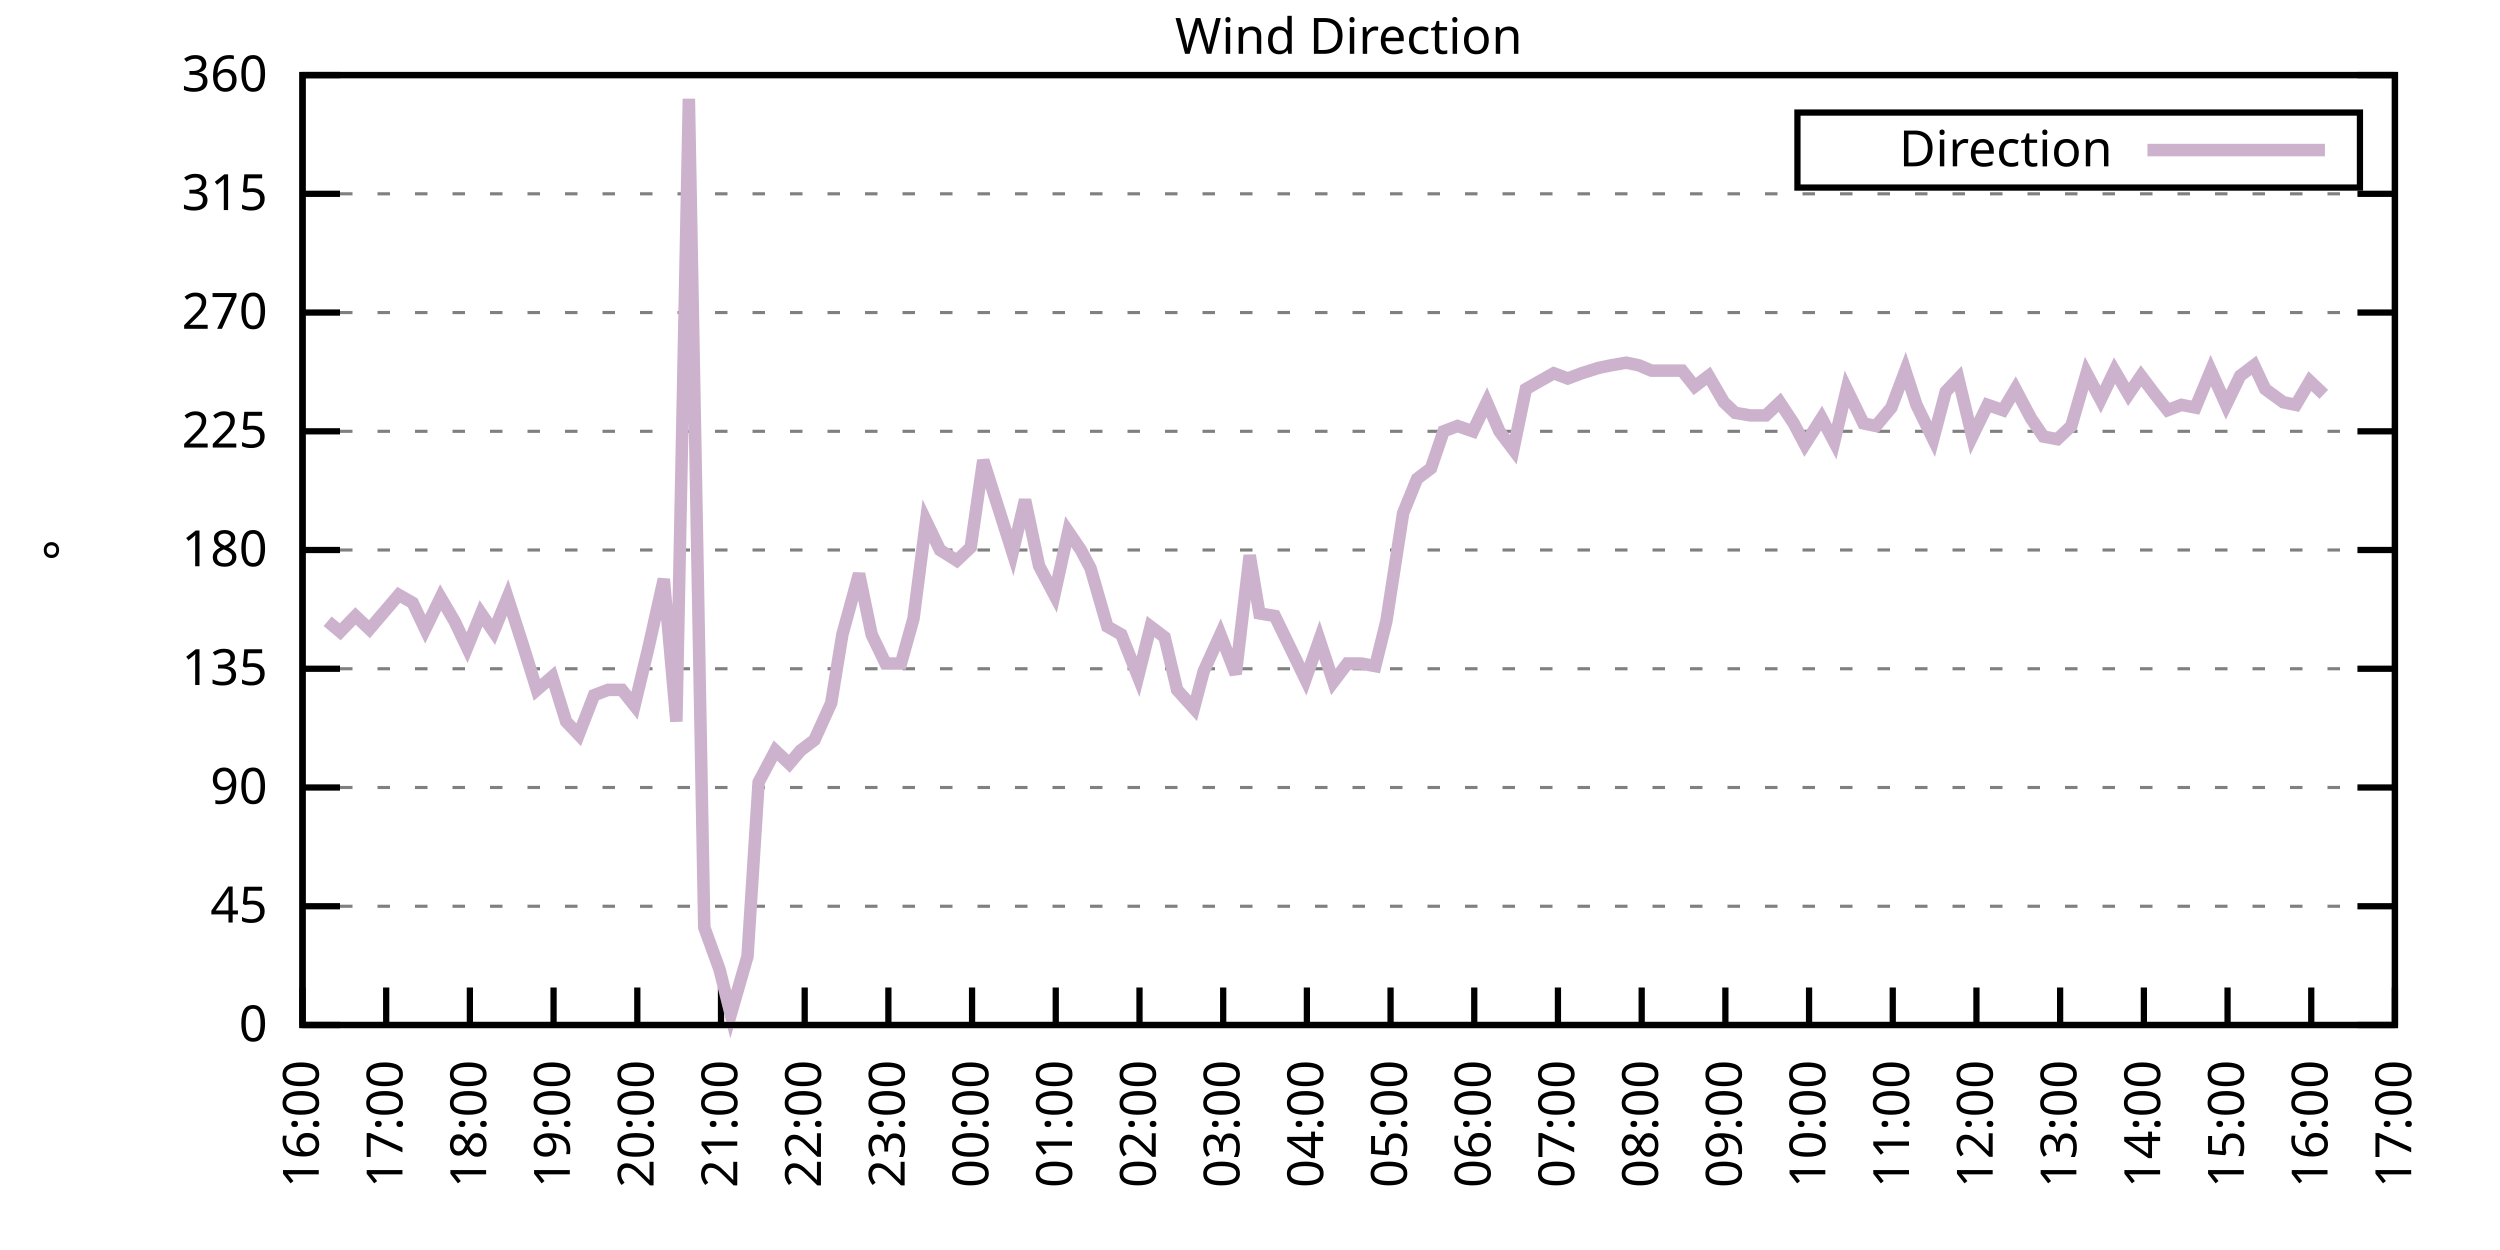
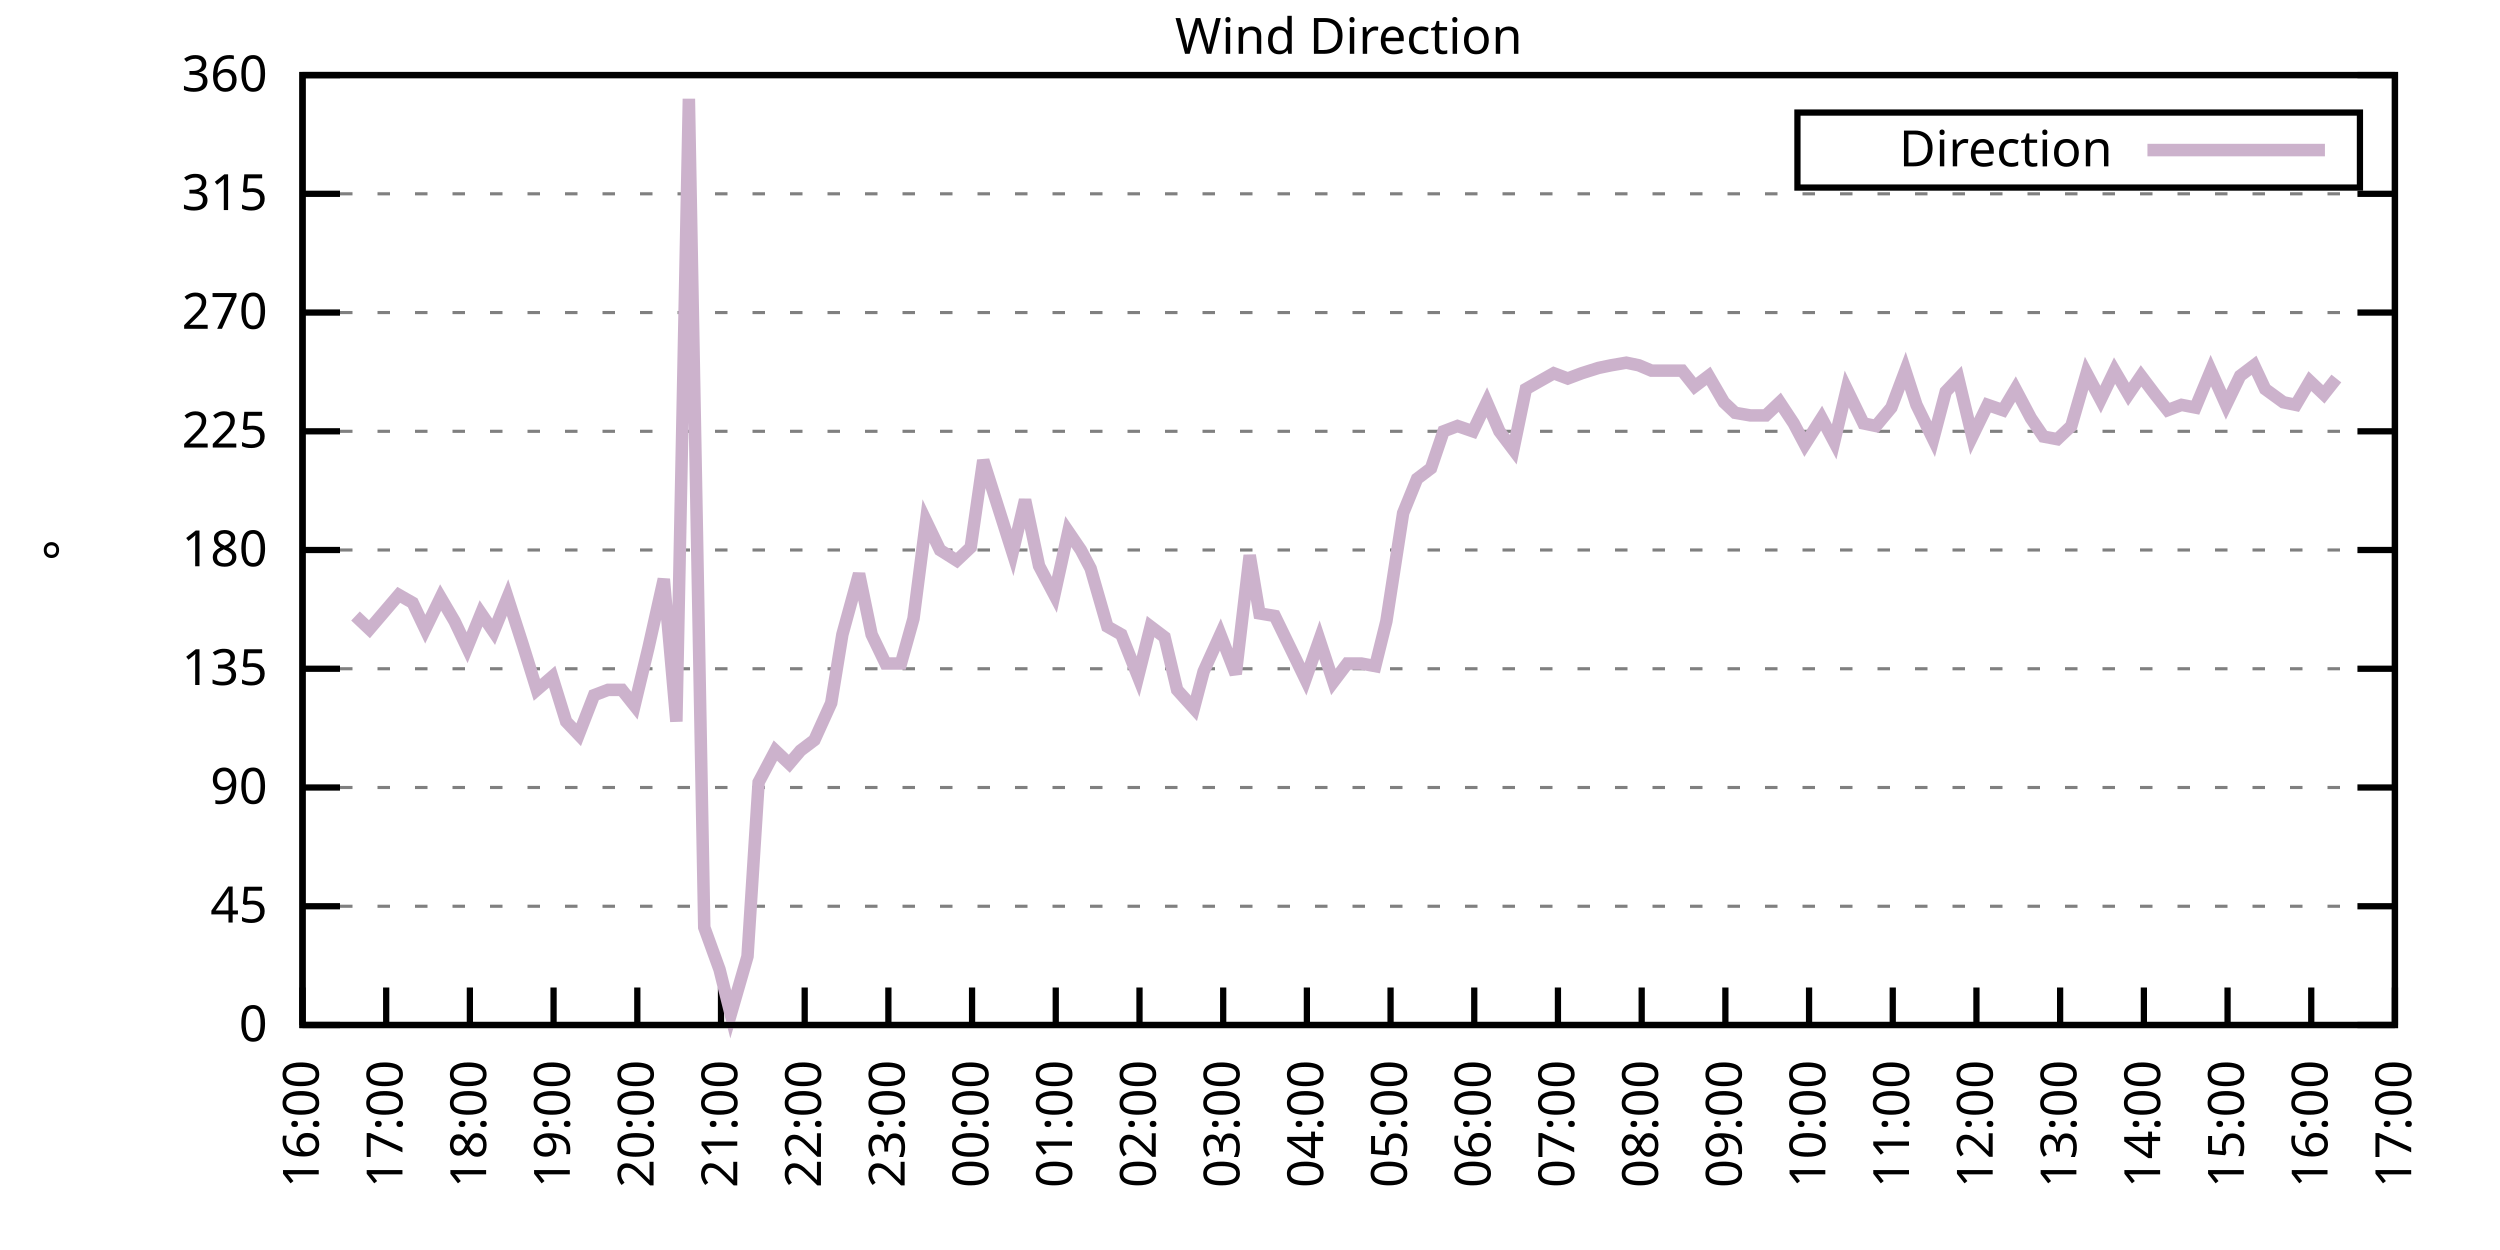
<svg xmlns="http://www.w3.org/2000/svg" xmlns:xlink="http://www.w3.org/1999/xlink" width="400" height="200" viewBox="0 0 400 200">
  <g id="gnuplot_canvas">
    <rect x="0" y="0" width="400" height="200" fill="none" />
    <defs>
      <circle id="gpDot" r="0.5" stroke-width="0.5" stroke="currentColor" />
      <path id="gpPt0" stroke-width="0.333" stroke="currentColor" d="M-1,0 h2 M0,-1 v2" />
      <path id="gpPt1" stroke-width="0.333" stroke="currentColor" d="M-1,-1 L1,1 M1,-1 L-1,1" />
      <path id="gpPt2" stroke-width="0.333" stroke="currentColor" d="M-1,0 L1,0 M0,-1 L0,1 M-1,-1 L1,1 M-1,1 L1,-1" />
      <rect id="gpPt3" stroke-width="0.333" stroke="currentColor" x="-1" y="-1" width="2" height="2" />
      <rect id="gpPt4" stroke-width="0.333" stroke="currentColor" fill="currentColor" x="-1" y="-1" width="2" height="2" />
      <circle id="gpPt5" stroke-width="0.333" stroke="currentColor" cx="0" cy="0" r="1" />
      <use xlink:href="#gpPt5" id="gpPt6" fill="currentColor" stroke="none" />
      <path id="gpPt7" stroke-width="0.333" stroke="currentColor" d="M0,-1.33 L-1.33,0.67 L1.33,0.67 z" />
      <use xlink:href="#gpPt7" id="gpPt8" fill="currentColor" stroke="none" />
      <use xlink:href="#gpPt7" id="gpPt9" stroke="currentColor" transform="rotate(180)" />
      <use xlink:href="#gpPt9" id="gpPt10" fill="currentColor" stroke="none" />
      <use xlink:href="#gpPt3" id="gpPt11" stroke="currentColor" transform="rotate(45)" />
      <use xlink:href="#gpPt11" id="gpPt12" fill="currentColor" stroke="none" />
      <path id="gpPt13" stroke-width="0.333" stroke="currentColor" d="M0,1.330 L1.265,0.411 L0.782,-1.067 L-0.782,-1.076 L-1.265,0.411 z" />
      <use xlink:href="#gpPt13" id="gpPt14" fill="currentColor" stroke="none" />
      <filter id="textbox" filterUnits="objectBoundingBox" x="0" y="0" height="1" width="1">
        <feFlood flood-color="white" flood-opacity="1" result="bgnd" />
        <feComposite in="SourceGraphic" in2="bgnd" operator="atop" />
      </filter>
      <filter id="greybox" filterUnits="objectBoundingBox" x="0" y="0" height="1" width="1">
        <feFlood flood-color="lightgrey" flood-opacity="1" result="grey" />
        <feComposite in="SourceGraphic" in2="grey" operator="atop" />
      </filter>
    </defs>
    <g fill="none" color="white" stroke="currentColor" stroke-width="1.00" stroke-linecap="butt" stroke-linejoin="miter">
</g>
    <g fill="none" color="black" stroke="currentColor" stroke-width="1.00" stroke-linecap="butt" stroke-linejoin="miter">
      <g stroke="none" shape-rendering="crispEdges">
        <polygon fill="rgb(255, 255, 255)" points="48.40,164.00 383.18,164.00 383.18,12.02 48.40,12.02 " />
      </g>
    </g>
    <g fill="none" color="black" stroke="currentColor" stroke-width="1.00" stroke-linecap="butt" stroke-linejoin="miter">
</g>
    <g fill="none" color="black" stroke="black" stroke-width="0.50" stroke-linecap="butt" stroke-linejoin="miter">
</g>
    <g fill="none" color="gray" stroke="currentColor" stroke-width="0.50" stroke-linecap="butt" stroke-linejoin="miter">
      <path stroke="gray" stroke-dasharray="2,4" class="gridline" d="M48.40,164.00 L383.19,164.00  " />
    </g>
    <g fill="none" color="gray" stroke="gray" stroke-width="1.00" stroke-linecap="butt" stroke-linejoin="miter">
</g>
    <g fill="none" color="black" stroke="currentColor" stroke-width="1.00" stroke-linecap="butt" stroke-linejoin="miter">
      <path stroke="black" d="M48.40,164.00 L54.40,164.00 M383.19,164.00 L377.19,164.00  " />
      <g transform="translate(42.80,166.60)" stroke="none" fill="black" font-family="Sans" font-size="8.00" text-anchor="end">
        <text>
          <tspan font-family="Sans"> 0</tspan>
        </text>
      </g>
    </g>
    <g fill="none" color="black" stroke="currentColor" stroke-width="1.00" stroke-linecap="butt" stroke-linejoin="miter">
</g>
    <g fill="none" color="black" stroke="black" stroke-width="0.50" stroke-linecap="butt" stroke-linejoin="miter">
</g>
    <g fill="none" color="gray" stroke="currentColor" stroke-width="0.50" stroke-linecap="butt" stroke-linejoin="miter">
      <path stroke="gray" stroke-dasharray="2,4" class="gridline" d="M48.40,145.00 L383.19,145.00  " />
    </g>
    <g fill="none" color="gray" stroke="gray" stroke-width="1.00" stroke-linecap="butt" stroke-linejoin="miter">
</g>
    <g fill="none" color="black" stroke="currentColor" stroke-width="1.00" stroke-linecap="butt" stroke-linejoin="miter">
      <path stroke="black" d="M48.40,145.00 L54.40,145.00 M383.19,145.00 L377.19,145.00  " />
      <g transform="translate(42.80,147.60)" stroke="none" fill="black" font-family="Sans" font-size="8.00" text-anchor="end">
        <text>
          <tspan font-family="Sans"> 45</tspan>
        </text>
      </g>
    </g>
    <g fill="none" color="black" stroke="currentColor" stroke-width="1.00" stroke-linecap="butt" stroke-linejoin="miter">
</g>
    <g fill="none" color="black" stroke="black" stroke-width="0.50" stroke-linecap="butt" stroke-linejoin="miter">
</g>
    <g fill="none" color="gray" stroke="currentColor" stroke-width="0.50" stroke-linecap="butt" stroke-linejoin="miter">
      <path stroke="gray" stroke-dasharray="2,4" class="gridline" d="M48.40,126.00 L383.19,126.00  " />
    </g>
    <g fill="none" color="gray" stroke="gray" stroke-width="1.00" stroke-linecap="butt" stroke-linejoin="miter">
</g>
    <g fill="none" color="black" stroke="currentColor" stroke-width="1.00" stroke-linecap="butt" stroke-linejoin="miter">
      <path stroke="black" d="M48.40,126.00 L54.40,126.00 M383.19,126.00 L377.19,126.00  " />
      <g transform="translate(42.80,128.60)" stroke="none" fill="black" font-family="Sans" font-size="8.00" text-anchor="end">
        <text>
          <tspan font-family="Sans"> 90</tspan>
        </text>
      </g>
    </g>
    <g fill="none" color="black" stroke="currentColor" stroke-width="1.00" stroke-linecap="butt" stroke-linejoin="miter">
</g>
    <g fill="none" color="black" stroke="black" stroke-width="0.50" stroke-linecap="butt" stroke-linejoin="miter">
</g>
    <g fill="none" color="gray" stroke="currentColor" stroke-width="0.50" stroke-linecap="butt" stroke-linejoin="miter">
      <path stroke="gray" stroke-dasharray="2,4" class="gridline" d="M48.40,107.00 L383.19,107.00  " />
    </g>
    <g fill="none" color="gray" stroke="gray" stroke-width="1.00" stroke-linecap="butt" stroke-linejoin="miter">
</g>
    <g fill="none" color="black" stroke="currentColor" stroke-width="1.00" stroke-linecap="butt" stroke-linejoin="miter">
      <path stroke="black" d="M48.40,107.00 L54.40,107.00 M383.19,107.00 L377.19,107.00  " />
      <g transform="translate(42.80,109.60)" stroke="none" fill="black" font-family="Sans" font-size="8.00" text-anchor="end">
        <text>
          <tspan font-family="Sans"> 135</tspan>
        </text>
      </g>
    </g>
    <g fill="none" color="black" stroke="currentColor" stroke-width="1.00" stroke-linecap="butt" stroke-linejoin="miter">
</g>
    <g fill="none" color="black" stroke="black" stroke-width="0.50" stroke-linecap="butt" stroke-linejoin="miter">
</g>
    <g fill="none" color="gray" stroke="currentColor" stroke-width="0.50" stroke-linecap="butt" stroke-linejoin="miter">
      <path stroke="gray" stroke-dasharray="2,4" class="gridline" d="M48.40,88.00 L383.19,88.00  " />
    </g>
    <g fill="none" color="gray" stroke="gray" stroke-width="1.00" stroke-linecap="butt" stroke-linejoin="miter">
</g>
    <g fill="none" color="black" stroke="currentColor" stroke-width="1.00" stroke-linecap="butt" stroke-linejoin="miter">
      <path stroke="black" d="M48.40,88.00 L54.40,88.00 M383.19,88.00 L377.19,88.00  " />
      <g transform="translate(42.80,90.60)" stroke="none" fill="black" font-family="Sans" font-size="8.00" text-anchor="end">
        <text>
          <tspan font-family="Sans"> 180</tspan>
        </text>
      </g>
    </g>
    <g fill="none" color="black" stroke="currentColor" stroke-width="1.00" stroke-linecap="butt" stroke-linejoin="miter">
</g>
    <g fill="none" color="black" stroke="black" stroke-width="0.50" stroke-linecap="butt" stroke-linejoin="miter">
</g>
    <g fill="none" color="gray" stroke="currentColor" stroke-width="0.50" stroke-linecap="butt" stroke-linejoin="miter">
      <path stroke="gray" stroke-dasharray="2,4" class="gridline" d="M48.40,69.01 L383.19,69.01  " />
    </g>
    <g fill="none" color="gray" stroke="gray" stroke-width="1.00" stroke-linecap="butt" stroke-linejoin="miter">
</g>
    <g fill="none" color="black" stroke="currentColor" stroke-width="1.00" stroke-linecap="butt" stroke-linejoin="miter">
      <path stroke="black" d="M48.40,69.01 L54.40,69.01 M383.19,69.01 L377.19,69.01  " />
      <g transform="translate(42.80,71.61)" stroke="none" fill="black" font-family="Sans" font-size="8.00" text-anchor="end">
        <text>
          <tspan font-family="Sans"> 225</tspan>
        </text>
      </g>
    </g>
    <g fill="none" color="black" stroke="currentColor" stroke-width="1.00" stroke-linecap="butt" stroke-linejoin="miter">
</g>
    <g fill="none" color="black" stroke="black" stroke-width="0.50" stroke-linecap="butt" stroke-linejoin="miter">
</g>
    <g fill="none" color="gray" stroke="currentColor" stroke-width="0.50" stroke-linecap="butt" stroke-linejoin="miter">
      <path stroke="gray" stroke-dasharray="2,4" class="gridline" d="M48.40,50.01 L383.19,50.01  " />
    </g>
    <g fill="none" color="gray" stroke="gray" stroke-width="1.00" stroke-linecap="butt" stroke-linejoin="miter">
</g>
    <g fill="none" color="black" stroke="currentColor" stroke-width="1.00" stroke-linecap="butt" stroke-linejoin="miter">
      <path stroke="black" d="M48.40,50.01 L54.40,50.01 M383.19,50.01 L377.19,50.01  " />
      <g transform="translate(42.80,52.61)" stroke="none" fill="black" font-family="Sans" font-size="8.00" text-anchor="end">
        <text>
          <tspan font-family="Sans"> 270</tspan>
        </text>
      </g>
    </g>
    <g fill="none" color="black" stroke="currentColor" stroke-width="1.00" stroke-linecap="butt" stroke-linejoin="miter">
</g>
    <g fill="none" color="black" stroke="black" stroke-width="0.50" stroke-linecap="butt" stroke-linejoin="miter">
</g>
    <g fill="none" color="gray" stroke="currentColor" stroke-width="0.50" stroke-linecap="butt" stroke-linejoin="miter">
      <path stroke="gray" stroke-dasharray="2,4" class="gridline" d="M48.40,31.01 L383.19,31.01  " />
    </g>
    <g fill="none" color="gray" stroke="gray" stroke-width="1.00" stroke-linecap="butt" stroke-linejoin="miter">
</g>
    <g fill="none" color="black" stroke="currentColor" stroke-width="1.00" stroke-linecap="butt" stroke-linejoin="miter">
      <path stroke="black" d="M48.40,31.01 L54.40,31.01 M383.19,31.01 L377.19,31.01  " />
      <g transform="translate(42.80,33.61)" stroke="none" fill="black" font-family="Sans" font-size="8.00" text-anchor="end">
        <text>
          <tspan font-family="Sans"> 315</tspan>
        </text>
      </g>
    </g>
    <g fill="none" color="black" stroke="currentColor" stroke-width="1.00" stroke-linecap="butt" stroke-linejoin="miter">
</g>
    <g fill="none" color="black" stroke="black" stroke-width="0.50" stroke-linecap="butt" stroke-linejoin="miter">
</g>
    <g fill="none" color="gray" stroke="currentColor" stroke-width="0.50" stroke-linecap="butt" stroke-linejoin="miter">
      <path stroke="gray" stroke-dasharray="2,4" class="gridline" d="M48.40,12.01 L383.19,12.01  " />
    </g>
    <g fill="none" color="gray" stroke="gray" stroke-width="1.00" stroke-linecap="butt" stroke-linejoin="miter">
</g>
    <g fill="none" color="black" stroke="currentColor" stroke-width="1.00" stroke-linecap="butt" stroke-linejoin="miter">
      <path stroke="black" d="M48.40,12.01 L54.40,12.01 M383.19,12.01 L377.19,12.01  " />
      <g transform="translate(42.80,14.61)" stroke="none" fill="black" font-family="Sans" font-size="8.00" text-anchor="end">
        <text>
          <tspan font-family="Sans"> 360</tspan>
        </text>
      </g>
    </g>
    <g fill="none" color="black" stroke="currentColor" stroke-width="1.00" stroke-linecap="butt" stroke-linejoin="miter">
      <path stroke="black" d="M48.40,164.00 L48.40,158.00  " />
      <g transform="translate(51.00,169.60) rotate(270.00)" stroke="none" fill="black" font-family="Sans" font-size="8.00" text-anchor="end">
        <text>
          <tspan font-family="Sans">16:00</tspan>
        </text>
      </g>
    </g>
    <g fill="none" color="black" stroke="currentColor" stroke-width="1.00" stroke-linecap="butt" stroke-linejoin="miter">
      <path stroke="black" d="M61.79,164.00 L61.79,158.00  " />
      <g transform="translate(64.39,169.60) rotate(270.00)" stroke="none" fill="black" font-family="Sans" font-size="8.00" text-anchor="end">
        <text>
          <tspan font-family="Sans">17:00</tspan>
        </text>
      </g>
    </g>
    <g fill="none" color="black" stroke="currentColor" stroke-width="1.00" stroke-linecap="butt" stroke-linejoin="miter">
      <path stroke="black" d="M75.18,164.00 L75.18,158.00  " />
      <g transform="translate(77.78,169.60) rotate(270.00)" stroke="none" fill="black" font-family="Sans" font-size="8.00" text-anchor="end">
        <text>
          <tspan font-family="Sans">18:00</tspan>
        </text>
      </g>
    </g>
    <g fill="none" color="black" stroke="currentColor" stroke-width="1.00" stroke-linecap="butt" stroke-linejoin="miter">
      <path stroke="black" d="M88.57,164.00 L88.57,158.00  " />
      <g transform="translate(91.17,169.60) rotate(270.00)" stroke="none" fill="black" font-family="Sans" font-size="8.00" text-anchor="end">
        <text>
          <tspan font-family="Sans">19:00</tspan>
        </text>
      </g>
    </g>
    <g fill="none" color="black" stroke="currentColor" stroke-width="1.00" stroke-linecap="butt" stroke-linejoin="miter">
      <path stroke="black" d="M101.97,164.00 L101.97,158.00  " />
      <g transform="translate(104.57,169.60) rotate(270.00)" stroke="none" fill="black" font-family="Sans" font-size="8.00" text-anchor="end">
        <text>
          <tspan font-family="Sans">20:00</tspan>
        </text>
      </g>
    </g>
    <g fill="none" color="black" stroke="currentColor" stroke-width="1.00" stroke-linecap="butt" stroke-linejoin="miter">
      <path stroke="black" d="M115.36,164.00 L115.36,158.00  " />
      <g transform="translate(117.96,169.60) rotate(270.00)" stroke="none" fill="black" font-family="Sans" font-size="8.00" text-anchor="end">
        <text>
          <tspan font-family="Sans">21:00</tspan>
        </text>
      </g>
    </g>
    <g fill="none" color="black" stroke="currentColor" stroke-width="1.00" stroke-linecap="butt" stroke-linejoin="miter">
      <path stroke="black" d="M128.75,164.00 L128.75,158.00  " />
      <g transform="translate(131.35,169.60) rotate(270.00)" stroke="none" fill="black" font-family="Sans" font-size="8.00" text-anchor="end">
        <text>
          <tspan font-family="Sans">22:00</tspan>
        </text>
      </g>
    </g>
    <g fill="none" color="black" stroke="currentColor" stroke-width="1.00" stroke-linecap="butt" stroke-linejoin="miter">
      <path stroke="black" d="M142.14,164.00 L142.14,158.00  " />
      <g transform="translate(144.74,169.60) rotate(270.00)" stroke="none" fill="black" font-family="Sans" font-size="8.00" text-anchor="end">
        <text>
          <tspan font-family="Sans">23:00</tspan>
        </text>
      </g>
    </g>
    <g fill="none" color="black" stroke="currentColor" stroke-width="1.00" stroke-linecap="butt" stroke-linejoin="miter">
      <path stroke="black" d="M155.53,164.00 L155.53,158.00  " />
      <g transform="translate(158.13,169.60) rotate(270.00)" stroke="none" fill="black" font-family="Sans" font-size="8.00" text-anchor="end">
        <text>
          <tspan font-family="Sans">00:00</tspan>
        </text>
      </g>
    </g>
    <g fill="none" color="black" stroke="currentColor" stroke-width="1.00" stroke-linecap="butt" stroke-linejoin="miter">
      <path stroke="black" d="M168.92,164.00 L168.92,158.00  " />
      <g transform="translate(171.52,169.60) rotate(270.00)" stroke="none" fill="black" font-family="Sans" font-size="8.00" text-anchor="end">
        <text>
          <tspan font-family="Sans">01:00</tspan>
        </text>
      </g>
    </g>
    <g fill="none" color="black" stroke="currentColor" stroke-width="1.00" stroke-linecap="butt" stroke-linejoin="miter">
      <path stroke="black" d="M182.32,164.00 L182.32,158.00  " />
      <g transform="translate(184.92,169.60) rotate(270.00)" stroke="none" fill="black" font-family="Sans" font-size="8.00" text-anchor="end">
        <text>
          <tspan font-family="Sans">02:00</tspan>
        </text>
      </g>
    </g>
    <g fill="none" color="black" stroke="currentColor" stroke-width="1.00" stroke-linecap="butt" stroke-linejoin="miter">
      <path stroke="black" d="M195.71,164.00 L195.71,158.00  " />
      <g transform="translate(198.31,169.60) rotate(270.00)" stroke="none" fill="black" font-family="Sans" font-size="8.00" text-anchor="end">
        <text>
          <tspan font-family="Sans">03:00</tspan>
        </text>
      </g>
    </g>
    <g fill="none" color="black" stroke="currentColor" stroke-width="1.00" stroke-linecap="butt" stroke-linejoin="miter">
      <path stroke="black" d="M209.10,164.00 L209.10,158.00  " />
      <g transform="translate(211.70,169.60) rotate(270.00)" stroke="none" fill="black" font-family="Sans" font-size="8.00" text-anchor="end">
        <text>
          <tspan font-family="Sans">04:00</tspan>
        </text>
      </g>
    </g>
    <g fill="none" color="black" stroke="currentColor" stroke-width="1.00" stroke-linecap="butt" stroke-linejoin="miter">
      <path stroke="black" d="M222.49,164.00 L222.49,158.00  " />
      <g transform="translate(225.09,169.60) rotate(270.00)" stroke="none" fill="black" font-family="Sans" font-size="8.00" text-anchor="end">
        <text>
          <tspan font-family="Sans">05:00</tspan>
        </text>
      </g>
    </g>
    <g fill="none" color="black" stroke="currentColor" stroke-width="1.00" stroke-linecap="butt" stroke-linejoin="miter">
      <path stroke="black" d="M235.88,164.00 L235.88,158.00  " />
      <g transform="translate(238.48,169.60) rotate(270.00)" stroke="none" fill="black" font-family="Sans" font-size="8.00" text-anchor="end">
        <text>
          <tspan font-family="Sans">06:00</tspan>
        </text>
      </g>
    </g>
    <g fill="none" color="black" stroke="currentColor" stroke-width="1.00" stroke-linecap="butt" stroke-linejoin="miter">
      <path stroke="black" d="M249.27,164.00 L249.27,158.00  " />
      <g transform="translate(251.87,169.60) rotate(270.00)" stroke="none" fill="black" font-family="Sans" font-size="8.00" text-anchor="end">
        <text>
          <tspan font-family="Sans">07:00</tspan>
        </text>
      </g>
    </g>
    <g fill="none" color="black" stroke="currentColor" stroke-width="1.00" stroke-linecap="butt" stroke-linejoin="miter">
      <path stroke="black" d="M262.67,164.00 L262.67,158.00  " />
      <g transform="translate(265.27,169.60) rotate(270.00)" stroke="none" fill="black" font-family="Sans" font-size="8.00" text-anchor="end">
        <text>
          <tspan font-family="Sans">08:00</tspan>
        </text>
      </g>
    </g>
    <g fill="none" color="black" stroke="currentColor" stroke-width="1.00" stroke-linecap="butt" stroke-linejoin="miter">
      <path stroke="black" d="M276.06,164.00 L276.06,158.00  " />
      <g transform="translate(278.66,169.60) rotate(270.00)" stroke="none" fill="black" font-family="Sans" font-size="8.00" text-anchor="end">
        <text>
          <tspan font-family="Sans">09:00</tspan>
        </text>
      </g>
    </g>
    <g fill="none" color="black" stroke="currentColor" stroke-width="1.00" stroke-linecap="butt" stroke-linejoin="miter">
      <path stroke="black" d="M289.45,164.00 L289.45,158.00  " />
      <g transform="translate(292.05,169.60) rotate(270.00)" stroke="none" fill="black" font-family="Sans" font-size="8.00" text-anchor="end">
        <text>
          <tspan font-family="Sans">10:00</tspan>
        </text>
      </g>
    </g>
    <g fill="none" color="black" stroke="currentColor" stroke-width="1.00" stroke-linecap="butt" stroke-linejoin="miter">
      <path stroke="black" d="M302.84,164.00 L302.84,158.00  " />
      <g transform="translate(305.44,169.60) rotate(270.00)" stroke="none" fill="black" font-family="Sans" font-size="8.00" text-anchor="end">
        <text>
          <tspan font-family="Sans">11:00</tspan>
        </text>
      </g>
    </g>
    <g fill="none" color="black" stroke="currentColor" stroke-width="1.00" stroke-linecap="butt" stroke-linejoin="miter">
      <path stroke="black" d="M316.23,164.00 L316.23,158.00  " />
      <g transform="translate(318.83,169.60) rotate(270.00)" stroke="none" fill="black" font-family="Sans" font-size="8.00" text-anchor="end">
        <text>
          <tspan font-family="Sans">12:00</tspan>
        </text>
      </g>
    </g>
    <g fill="none" color="black" stroke="currentColor" stroke-width="1.00" stroke-linecap="butt" stroke-linejoin="miter">
      <path stroke="black" d="M329.62,164.00 L329.62,158.00  " />
      <g transform="translate(332.22,169.60) rotate(270.00)" stroke="none" fill="black" font-family="Sans" font-size="8.00" text-anchor="end">
        <text>
          <tspan font-family="Sans">13:00</tspan>
        </text>
      </g>
    </g>
    <g fill="none" color="black" stroke="currentColor" stroke-width="1.00" stroke-linecap="butt" stroke-linejoin="miter">
      <path stroke="black" d="M343.02,164.00 L343.02,158.00  " />
      <g transform="translate(345.62,169.60) rotate(270.00)" stroke="none" fill="black" font-family="Sans" font-size="8.00" text-anchor="end">
        <text>
          <tspan font-family="Sans">14:00</tspan>
        </text>
      </g>
    </g>
    <g fill="none" color="black" stroke="currentColor" stroke-width="1.00" stroke-linecap="butt" stroke-linejoin="miter">
      <path stroke="black" d="M356.41,164.00 L356.41,158.00  " />
      <g transform="translate(359.01,169.60) rotate(270.00)" stroke="none" fill="black" font-family="Sans" font-size="8.00" text-anchor="end">
        <text>
          <tspan font-family="Sans">15:00</tspan>
        </text>
      </g>
    </g>
    <g fill="none" color="black" stroke="currentColor" stroke-width="1.00" stroke-linecap="butt" stroke-linejoin="miter">
      <path stroke="black" d="M369.80,164.00 L369.80,158.00  " />
      <g transform="translate(372.40,169.60) rotate(270.00)" stroke="none" fill="black" font-family="Sans" font-size="8.00" text-anchor="end">
        <text>
          <tspan font-family="Sans">16:00</tspan>
        </text>
      </g>
    </g>
    <g fill="none" color="black" stroke="currentColor" stroke-width="1.00" stroke-linecap="butt" stroke-linejoin="miter">
      <path stroke="black" d="M383.19,164.00 L383.19,158.00  " />
      <g transform="translate(385.79,169.60) rotate(270.00)" stroke="none" fill="black" font-family="Sans" font-size="8.00" text-anchor="end">
        <text>
          <tspan font-family="Sans">17:00</tspan>
        </text>
      </g>
    </g>
    <g fill="none" color="black" stroke="currentColor" stroke-width="1.00" stroke-linecap="butt" stroke-linejoin="miter">
</g>
    <g fill="none" color="black" stroke="currentColor" stroke-width="1.00" stroke-linecap="butt" stroke-linejoin="miter">
      <path stroke="black" d="M48.40,12.01 L48.40,164.00 L383.19,164.00 L383.19,12.01 L48.40,12.01 Z  " />
    </g>
    <g fill="none" color="black" stroke="currentColor" stroke-width="1.00" stroke-linecap="butt" stroke-linejoin="miter">
</g>
    <g fill="none" color="black" stroke="currentColor" stroke-width="1.00" stroke-linecap="butt" stroke-linejoin="miter">
      <path stroke="black" d="M287.59,30.01 L287.59,18.01 L377.59,18.01 L377.59,30.01 L287.59,30.01 Z  " />
    </g>
    <g id="Wind_direction_plot_1">
      <g fill="none" color="white" stroke="black" stroke-width="2.00" stroke-linecap="butt" stroke-linejoin="miter">
</g>
      <g fill="none" color="black" stroke="currentColor" stroke-width="2.00" stroke-linecap="butt" stroke-linejoin="miter">
        <g transform="translate(337.99,26.61)" stroke="none" fill="black" font-family="Sans" font-size="8.00" text-anchor="end">
          <text>
            <tspan font-family="Sans">Direction</tspan>
          </text>
        </g>
      </g>
      <g fill="none" color="black" stroke="currentColor" stroke-width="2.00" stroke-linecap="butt" stroke-linejoin="miter">
-         <path stroke="rgb(204, 178, 204)" d="M343.59,24.01 L371.99,24.01 M52.42,99.40 L54.43,101.09 L56.88,98.56 L59.11,100.67 L63.80,95.18 L66.03,96.45   L68.04,100.67 L70.50,95.60 L72.73,99.40 L74.74,103.63 L76.97,98.14 L78.98,101.09 L81.21,95.60 L83.66,103.20   L85.90,110.38 L88.35,108.27 L90.58,115.45 L92.59,117.56 L95.05,111.23 L97.28,110.38 L99.51,110.38 L101.52,112.91   L103.75,103.63 L106.21,92.65 L108.22,115.45 L110.22,15.81 L112.68,148.38 L115.13,155.13 L116.92,162.31 L119.60,153.02   L121.38,125.16 L124.06,120.09 L126.29,122.20 L128.08,120.09 L130.31,118.40 L132.99,112.49 L134.78,101.52 L137.45,91.80   L139.46,101.52 L141.69,106.16 L144.15,106.16 L146.16,98.98 L148.17,83.36 L150.40,88.00 L153.08,89.69 L155.31,87.58   L157.32,73.65 L159.33,79.98 L162.01,88.43 L164.01,79.98 L166.25,90.54 L168.70,95.18 L170.93,85.05 L172.94,88.00   L174.50,90.96 L177.18,100.25 L179.41,101.52 L182.09,108.27 L184.10,100.25 L186.33,101.94 L188.34,110.38 L191.02,113.34   L192.58,107.43 L195.26,101.52 L197.72,107.85 L199.95,88.85 L201.51,98.14 L203.97,98.56 L206.64,104.05 L208.88,108.69   L211.11,102.36 L213.34,109.11 L215.57,106.16 L217.80,106.16 L220.04,106.58 L221.82,99.40 L224.50,82.09 L226.73,76.61   L228.96,74.92 L230.97,69.01 L233.20,68.16 L235.66,69.01 L237.89,64.36 L239.90,69.01 L242.13,71.96 L244.14,62.25   L246.37,60.98 L248.60,59.72 L250.84,60.56 L253.07,59.72 L255.75,58.87 L257.76,58.45 L260.21,58.03 L262.22,58.45   L264.23,59.30 L266.91,59.30 L269.14,59.30 L271.15,61.83 L273.38,60.14 L275.83,64.36 L277.62,66.05 L280.07,66.47   L282.53,66.47 L284.76,64.36 L286.99,67.74 L288.78,71.12 L291.46,66.90 L293.47,70.70 L295.48,62.25 L298.15,67.74   L300.16,68.16 L302.62,65.21 L304.85,59.30 L306.63,64.78 L309.31,70.27 L311.32,62.67 L313.33,60.56 L315.56,69.85   L318.02,64.78 L320.47,65.63 L322.48,62.25 L324.94,66.90 L326.95,69.85 L329.18,70.27 L331.41,68.16 L333.86,59.72   L336.10,63.94 L338.33,59.30 L340.56,63.10 L342.57,60.14 L344.80,63.10 L346.81,65.63 L349.04,64.78 L351.27,65.21   L353.73,59.30 L356.18,64.78 L358.42,60.14 L360.65,58.45 L362.43,62.25 L365.33,64.36 L367.34,64.78 L369.58,60.98   L371.81,63.10  " />
+         <path stroke="rgb(204, 178, 204)" d="M343.59,24.01 L371.99,24.01 M56.88,98.56 L59.11,100.67 L63.80,95.18 L66.03,96.45 L68.04,100.67 L70.50,95.60   L72.73,99.40 L74.74,103.63 L76.97,98.14 L78.98,101.09 L81.21,95.60 L83.66,103.20 L85.90,110.38 L88.35,108.27   L90.58,115.45 L92.59,117.56 L95.05,111.23 L97.28,110.38 L99.51,110.38 L101.52,112.91 L103.75,103.63 L106.21,92.65   L108.22,115.45 L110.22,15.81 L112.68,148.38 L115.13,155.13 L116.92,162.31 L119.60,153.02 L121.38,125.16 L124.06,120.09   L126.29,122.20 L128.08,120.09 L130.31,118.40 L132.99,112.49 L134.78,101.52 L137.45,91.80 L139.46,101.52 L141.69,106.16   L144.15,106.16 L146.16,98.98 L148.17,83.36 L150.40,88.00 L153.08,89.69 L155.31,87.58 L157.32,73.65 L159.33,79.98   L162.01,88.43 L164.01,79.98 L166.25,90.54 L168.70,95.18 L170.93,85.05 L172.94,88.00 L174.50,90.96 L177.18,100.25   L179.41,101.52 L182.09,108.27 L184.10,100.25 L186.33,101.94 L188.34,110.38 L191.02,113.34 L192.58,107.43 L195.26,101.52   L197.72,107.85 L199.95,88.85 L201.51,98.14 L203.97,98.56 L206.64,104.05 L208.88,108.69 L211.11,102.36 L213.34,109.11   L215.57,106.16 L217.80,106.16 L220.04,106.58 L221.82,99.40 L224.50,82.09 L226.73,76.61 L228.96,74.92 L230.97,69.01   L233.20,68.16 L235.66,69.01 L237.89,64.36 L239.90,69.01 L242.13,71.96 L244.14,62.25 L246.37,60.98 L248.60,59.72   L250.84,60.56 L253.07,59.72 L255.75,58.87 L257.76,58.45 L260.21,58.03 L262.22,58.45 L264.23,59.30 L266.91,59.30   L269.14,59.30 L271.15,61.83 L273.38,60.14 L275.83,64.36 L277.62,66.05 L280.07,66.47 L282.53,66.47 L284.76,64.36   L286.99,67.74 L288.78,71.12 L291.46,66.90 L293.47,70.70 L295.48,62.25 L298.15,67.74 L300.16,68.16 L302.62,65.21   L304.85,59.30 L306.63,64.78 L309.31,70.27 L311.32,62.67 L313.33,60.56 L315.56,69.85 L318.02,64.78 L320.47,65.63   L322.48,62.25 L324.94,66.90 L326.95,69.85 L329.18,70.27 L331.41,68.16 L333.86,59.72 L336.10,63.94 L338.33,59.30   L340.56,63.10 L342.57,60.14 L344.80,63.10 L346.81,65.63 L349.04,64.78 L351.27,65.21 L353.73,59.30 L356.18,64.78   L358.42,60.14 L360.65,58.45 L362.43,62.25 L365.33,64.36 L367.34,64.78 L369.58,60.98 L371.81,63.10 L373.82,60.56    " />
      </g>
    </g>
    <g fill="none" color="black" stroke="currentColor" stroke-width="2.00" stroke-linecap="butt" stroke-linejoin="miter">
</g>
    <g fill="none" color="black" stroke="black" stroke-width="1.00" stroke-linecap="butt" stroke-linejoin="miter">
</g>
    <g fill="none" color="black" stroke="currentColor" stroke-width="1.00" stroke-linecap="butt" stroke-linejoin="miter">
      <path stroke="black" d="M48.40,12.01 L48.40,164.00 L383.19,164.00 L383.19,12.01 L48.40,12.01 Z  " />
      <g transform="translate(12.80,88.01) rotate(270.00)" stroke="none" fill="black" font-family="Sans" font-size="8.00" text-anchor="middle">
        <text>
          <tspan font-family="Sans">°</tspan>
        </text>
      </g>
    </g>
    <g fill="none" color="black" stroke="currentColor" stroke-width="1.00" stroke-linecap="butt" stroke-linejoin="miter">
</g>
    <g fill="none" color="black" stroke="currentColor" stroke-width="1.00" stroke-linecap="butt" stroke-linejoin="miter">
      <g transform="translate(215.79,8.61)" stroke="none" fill="black" font-family="Sans" font-size="8.00" text-anchor="middle">
        <text>
          <tspan font-family="Sans">Wind Direction</tspan>
        </text>
      </g>
    </g>
    <g fill="none" color="black" stroke="currentColor" stroke-width="1.00" stroke-linecap="butt" stroke-linejoin="miter">
</g>
  </g>
</svg>
